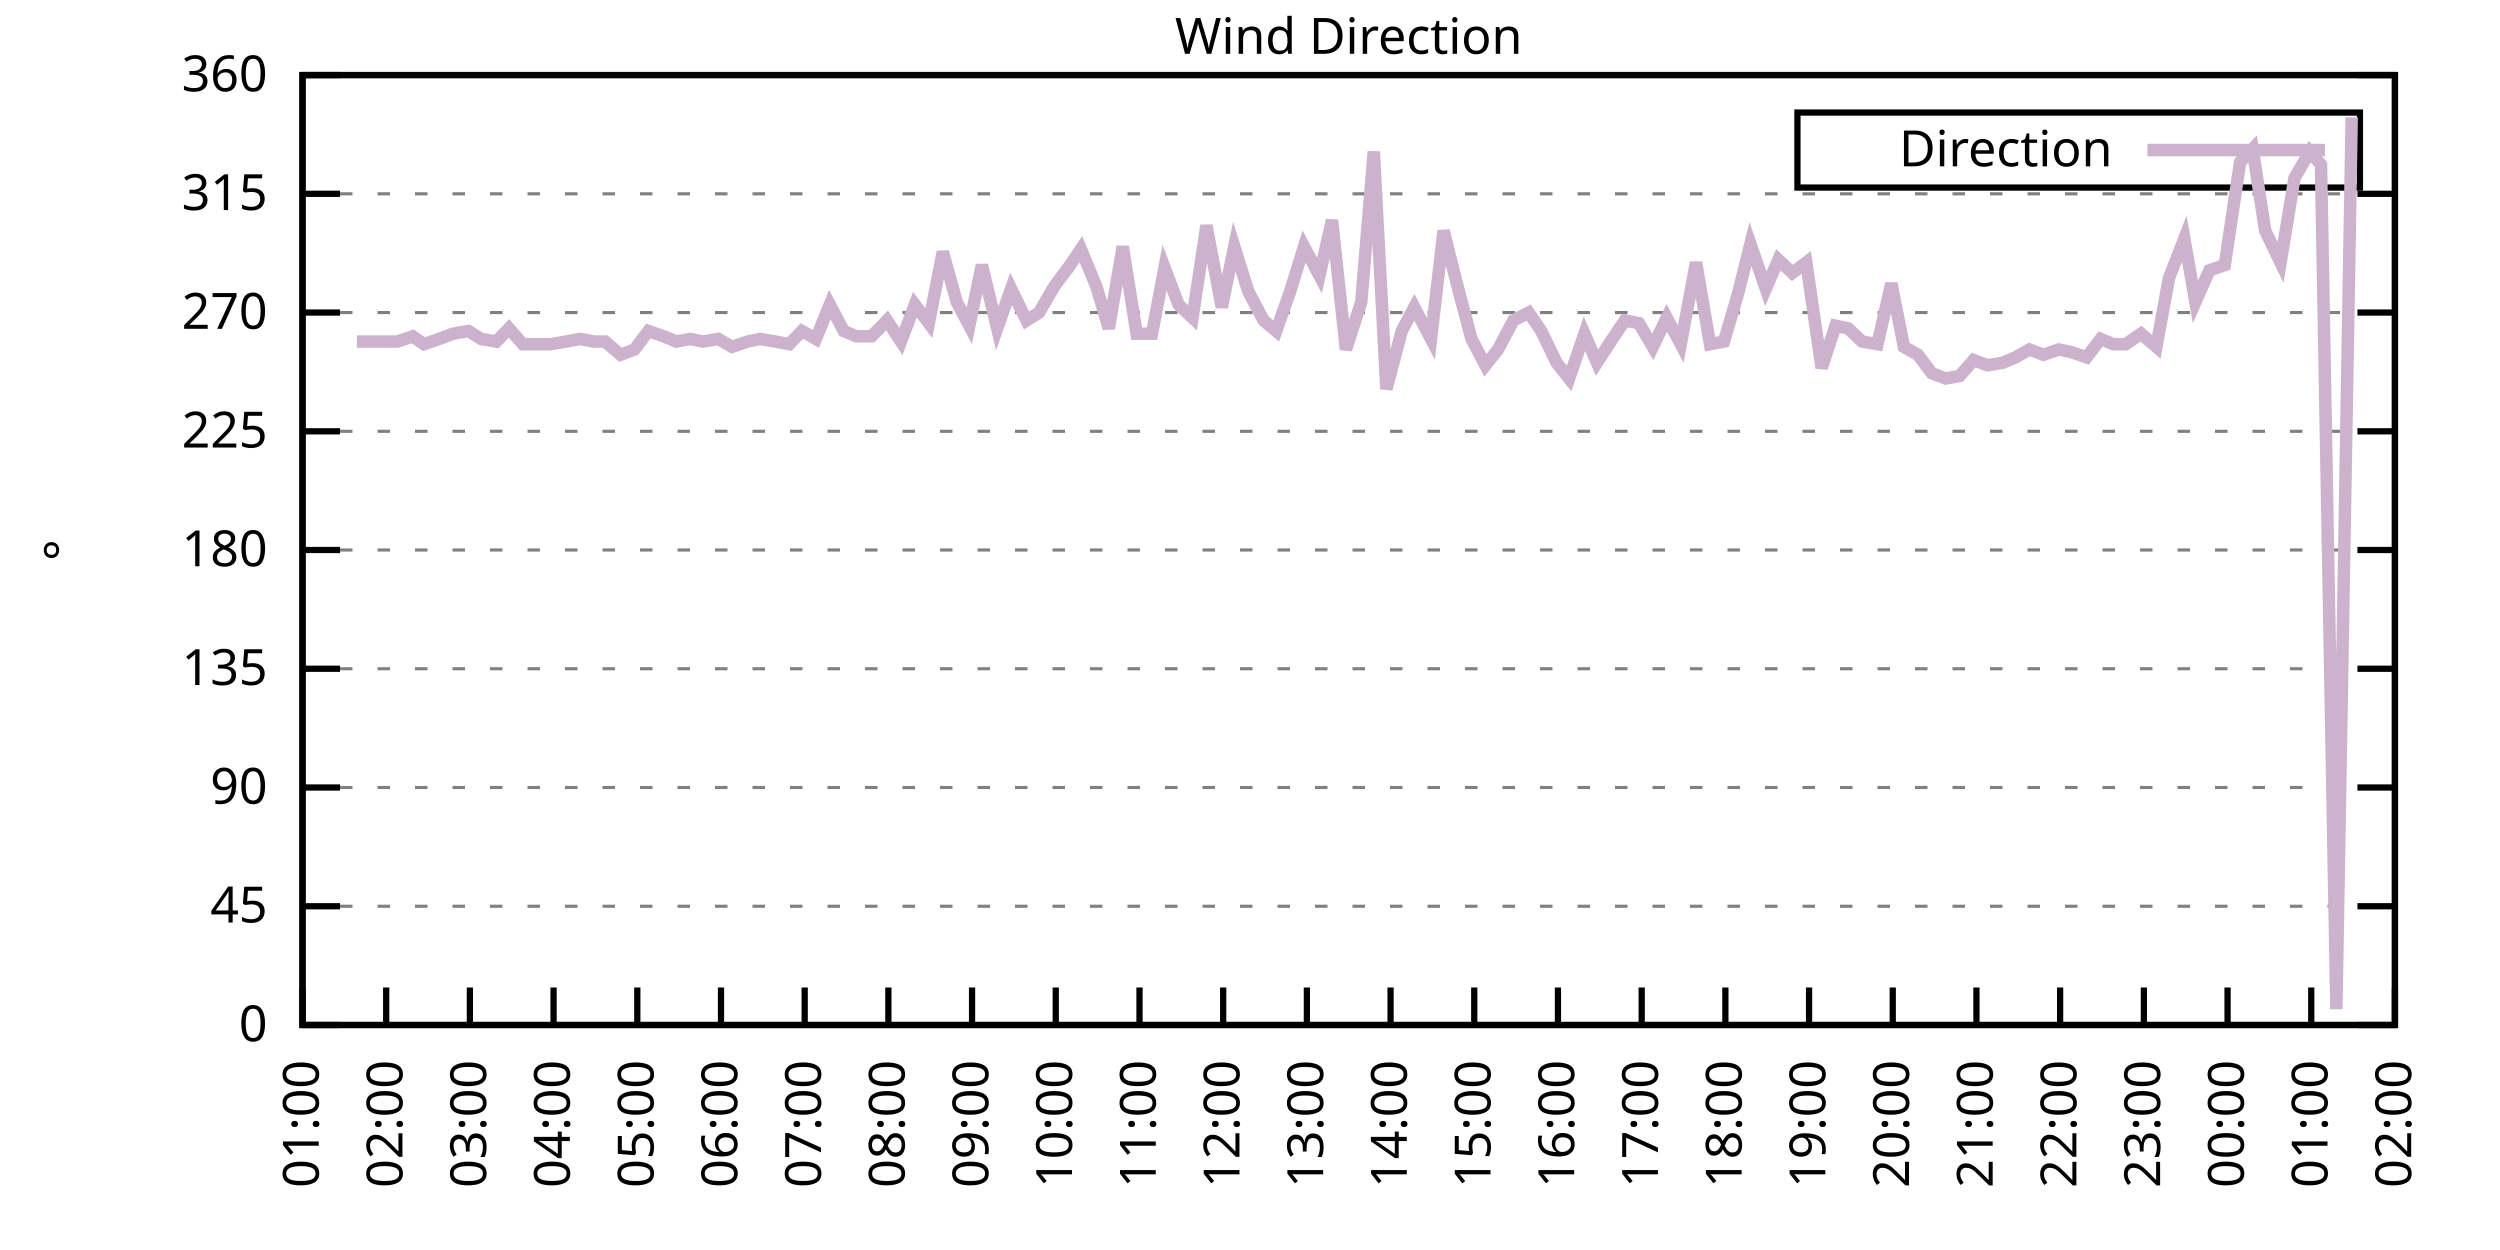
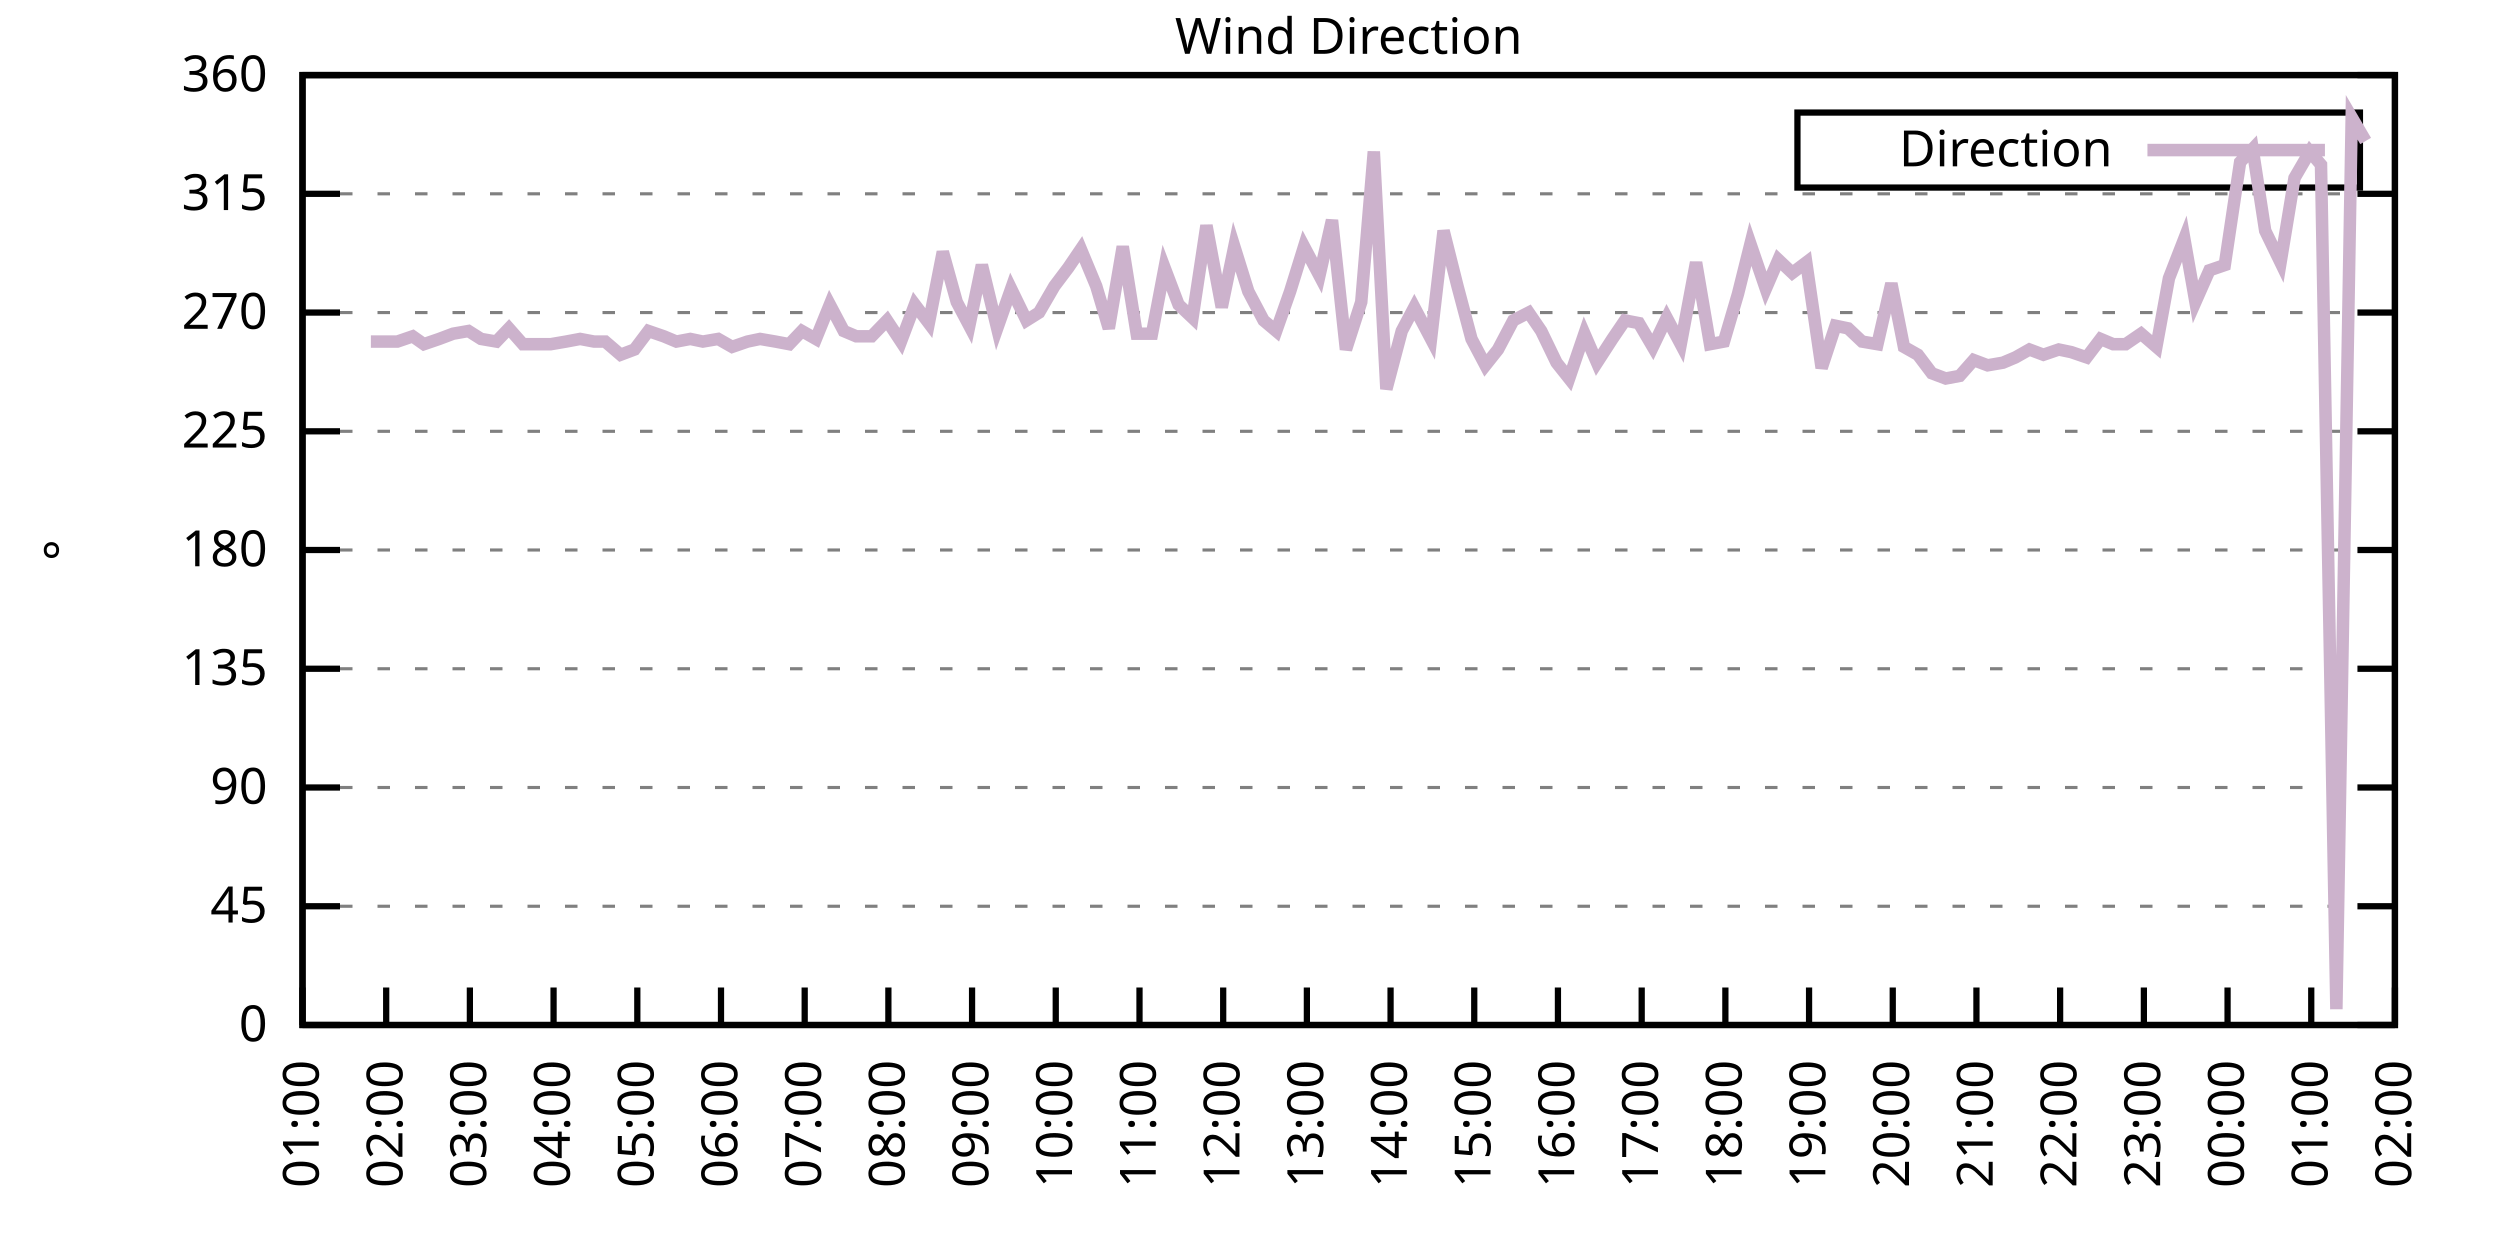
<svg xmlns="http://www.w3.org/2000/svg" xmlns:xlink="http://www.w3.org/1999/xlink" width="400" height="200" viewBox="0 0 400 200">
  <g id="gnuplot_canvas">
    <rect x="0" y="0" width="400" height="200" fill="none" />
    <defs>
      <circle id="gpDot" r="0.5" stroke-width="0.5" stroke="currentColor" />
      <path id="gpPt0" stroke-width="0.333" stroke="currentColor" d="M-1,0 h2 M0,-1 v2" />
      <path id="gpPt1" stroke-width="0.333" stroke="currentColor" d="M-1,-1 L1,1 M1,-1 L-1,1" />
      <path id="gpPt2" stroke-width="0.333" stroke="currentColor" d="M-1,0 L1,0 M0,-1 L0,1 M-1,-1 L1,1 M-1,1 L1,-1" />
      <rect id="gpPt3" stroke-width="0.333" stroke="currentColor" x="-1" y="-1" width="2" height="2" />
      <rect id="gpPt4" stroke-width="0.333" stroke="currentColor" fill="currentColor" x="-1" y="-1" width="2" height="2" />
      <circle id="gpPt5" stroke-width="0.333" stroke="currentColor" cx="0" cy="0" r="1" />
      <use xlink:href="#gpPt5" id="gpPt6" fill="currentColor" stroke="none" />
      <path id="gpPt7" stroke-width="0.333" stroke="currentColor" d="M0,-1.33 L-1.33,0.67 L1.33,0.67 z" />
      <use xlink:href="#gpPt7" id="gpPt8" fill="currentColor" stroke="none" />
      <use xlink:href="#gpPt7" id="gpPt9" stroke="currentColor" transform="rotate(180)" />
      <use xlink:href="#gpPt9" id="gpPt10" fill="currentColor" stroke="none" />
      <use xlink:href="#gpPt3" id="gpPt11" stroke="currentColor" transform="rotate(45)" />
      <use xlink:href="#gpPt11" id="gpPt12" fill="currentColor" stroke="none" />
      <path id="gpPt13" stroke-width="0.333" stroke="currentColor" d="M0,1.330 L1.265,0.411 L0.782,-1.067 L-0.782,-1.076 L-1.265,0.411 z" />
      <use xlink:href="#gpPt13" id="gpPt14" fill="currentColor" stroke="none" />
      <filter id="textbox" filterUnits="objectBoundingBox" x="0" y="0" height="1" width="1">
        <feFlood flood-color="white" flood-opacity="1" result="bgnd" />
        <feComposite in="SourceGraphic" in2="bgnd" operator="atop" />
      </filter>
      <filter id="greybox" filterUnits="objectBoundingBox" x="0" y="0" height="1" width="1">
        <feFlood flood-color="lightgrey" flood-opacity="1" result="grey" />
        <feComposite in="SourceGraphic" in2="grey" operator="atop" />
      </filter>
    </defs>
    <g fill="none" color="white" stroke="currentColor" stroke-width="1.00" stroke-linecap="butt" stroke-linejoin="miter">
</g>
    <g fill="none" color="black" stroke="currentColor" stroke-width="1.00" stroke-linecap="butt" stroke-linejoin="miter">
      <g stroke="none" shape-rendering="crispEdges">
        <polygon fill="rgb(255, 255, 255)" points="48.40,164.00 383.18,164.00 383.18,12.02 48.40,12.02 " />
      </g>
    </g>
    <g fill="none" color="black" stroke="currentColor" stroke-width="1.00" stroke-linecap="butt" stroke-linejoin="miter">
</g>
    <g fill="none" color="black" stroke="black" stroke-width="0.50" stroke-linecap="butt" stroke-linejoin="miter">
</g>
    <g fill="none" color="gray" stroke="currentColor" stroke-width="0.50" stroke-linecap="butt" stroke-linejoin="miter">
      <path stroke="gray" stroke-dasharray="2,4" class="gridline" d="M48.40,164.00 L383.19,164.00  " />
    </g>
    <g fill="none" color="gray" stroke="gray" stroke-width="1.00" stroke-linecap="butt" stroke-linejoin="miter">
</g>
    <g fill="none" color="black" stroke="currentColor" stroke-width="1.00" stroke-linecap="butt" stroke-linejoin="miter">
      <path stroke="black" d="M48.40,164.00 L54.40,164.00 M383.19,164.00 L377.19,164.00  " />
      <g transform="translate(42.80,166.60)" stroke="none" fill="black" font-family="Sans" font-size="8.00" text-anchor="end">
        <text>
          <tspan font-family="Sans"> 0</tspan>
        </text>
      </g>
    </g>
    <g fill="none" color="black" stroke="currentColor" stroke-width="1.00" stroke-linecap="butt" stroke-linejoin="miter">
</g>
    <g fill="none" color="black" stroke="black" stroke-width="0.50" stroke-linecap="butt" stroke-linejoin="miter">
</g>
    <g fill="none" color="gray" stroke="currentColor" stroke-width="0.50" stroke-linecap="butt" stroke-linejoin="miter">
      <path stroke="gray" stroke-dasharray="2,4" class="gridline" d="M48.40,145.00 L383.19,145.00  " />
    </g>
    <g fill="none" color="gray" stroke="gray" stroke-width="1.00" stroke-linecap="butt" stroke-linejoin="miter">
</g>
    <g fill="none" color="black" stroke="currentColor" stroke-width="1.00" stroke-linecap="butt" stroke-linejoin="miter">
      <path stroke="black" d="M48.40,145.00 L54.40,145.00 M383.19,145.00 L377.19,145.00  " />
      <g transform="translate(42.80,147.60)" stroke="none" fill="black" font-family="Sans" font-size="8.00" text-anchor="end">
        <text>
          <tspan font-family="Sans"> 45</tspan>
        </text>
      </g>
    </g>
    <g fill="none" color="black" stroke="currentColor" stroke-width="1.00" stroke-linecap="butt" stroke-linejoin="miter">
</g>
    <g fill="none" color="black" stroke="black" stroke-width="0.50" stroke-linecap="butt" stroke-linejoin="miter">
</g>
    <g fill="none" color="gray" stroke="currentColor" stroke-width="0.50" stroke-linecap="butt" stroke-linejoin="miter">
      <path stroke="gray" stroke-dasharray="2,4" class="gridline" d="M48.40,126.00 L383.19,126.00  " />
    </g>
    <g fill="none" color="gray" stroke="gray" stroke-width="1.00" stroke-linecap="butt" stroke-linejoin="miter">
</g>
    <g fill="none" color="black" stroke="currentColor" stroke-width="1.00" stroke-linecap="butt" stroke-linejoin="miter">
      <path stroke="black" d="M48.40,126.00 L54.40,126.00 M383.19,126.00 L377.19,126.00  " />
      <g transform="translate(42.80,128.60)" stroke="none" fill="black" font-family="Sans" font-size="8.00" text-anchor="end">
        <text>
          <tspan font-family="Sans"> 90</tspan>
        </text>
      </g>
    </g>
    <g fill="none" color="black" stroke="currentColor" stroke-width="1.00" stroke-linecap="butt" stroke-linejoin="miter">
</g>
    <g fill="none" color="black" stroke="black" stroke-width="0.50" stroke-linecap="butt" stroke-linejoin="miter">
</g>
    <g fill="none" color="gray" stroke="currentColor" stroke-width="0.50" stroke-linecap="butt" stroke-linejoin="miter">
      <path stroke="gray" stroke-dasharray="2,4" class="gridline" d="M48.40,107.00 L383.19,107.00  " />
    </g>
    <g fill="none" color="gray" stroke="gray" stroke-width="1.00" stroke-linecap="butt" stroke-linejoin="miter">
</g>
    <g fill="none" color="black" stroke="currentColor" stroke-width="1.00" stroke-linecap="butt" stroke-linejoin="miter">
      <path stroke="black" d="M48.40,107.00 L54.40,107.00 M383.19,107.00 L377.19,107.00  " />
      <g transform="translate(42.80,109.60)" stroke="none" fill="black" font-family="Sans" font-size="8.00" text-anchor="end">
        <text>
          <tspan font-family="Sans"> 135</tspan>
        </text>
      </g>
    </g>
    <g fill="none" color="black" stroke="currentColor" stroke-width="1.00" stroke-linecap="butt" stroke-linejoin="miter">
</g>
    <g fill="none" color="black" stroke="black" stroke-width="0.50" stroke-linecap="butt" stroke-linejoin="miter">
</g>
    <g fill="none" color="gray" stroke="currentColor" stroke-width="0.50" stroke-linecap="butt" stroke-linejoin="miter">
      <path stroke="gray" stroke-dasharray="2,4" class="gridline" d="M48.40,88.00 L383.19,88.00  " />
    </g>
    <g fill="none" color="gray" stroke="gray" stroke-width="1.00" stroke-linecap="butt" stroke-linejoin="miter">
</g>
    <g fill="none" color="black" stroke="currentColor" stroke-width="1.00" stroke-linecap="butt" stroke-linejoin="miter">
      <path stroke="black" d="M48.40,88.00 L54.40,88.00 M383.19,88.00 L377.19,88.00  " />
      <g transform="translate(42.80,90.60)" stroke="none" fill="black" font-family="Sans" font-size="8.00" text-anchor="end">
        <text>
          <tspan font-family="Sans"> 180</tspan>
        </text>
      </g>
    </g>
    <g fill="none" color="black" stroke="currentColor" stroke-width="1.00" stroke-linecap="butt" stroke-linejoin="miter">
</g>
    <g fill="none" color="black" stroke="black" stroke-width="0.50" stroke-linecap="butt" stroke-linejoin="miter">
</g>
    <g fill="none" color="gray" stroke="currentColor" stroke-width="0.50" stroke-linecap="butt" stroke-linejoin="miter">
      <path stroke="gray" stroke-dasharray="2,4" class="gridline" d="M48.40,69.01 L383.19,69.01  " />
    </g>
    <g fill="none" color="gray" stroke="gray" stroke-width="1.00" stroke-linecap="butt" stroke-linejoin="miter">
</g>
    <g fill="none" color="black" stroke="currentColor" stroke-width="1.00" stroke-linecap="butt" stroke-linejoin="miter">
      <path stroke="black" d="M48.40,69.01 L54.40,69.01 M383.19,69.01 L377.19,69.01  " />
      <g transform="translate(42.80,71.61)" stroke="none" fill="black" font-family="Sans" font-size="8.00" text-anchor="end">
        <text>
          <tspan font-family="Sans"> 225</tspan>
        </text>
      </g>
    </g>
    <g fill="none" color="black" stroke="currentColor" stroke-width="1.00" stroke-linecap="butt" stroke-linejoin="miter">
</g>
    <g fill="none" color="black" stroke="black" stroke-width="0.50" stroke-linecap="butt" stroke-linejoin="miter">
</g>
    <g fill="none" color="gray" stroke="currentColor" stroke-width="0.50" stroke-linecap="butt" stroke-linejoin="miter">
      <path stroke="gray" stroke-dasharray="2,4" class="gridline" d="M48.40,50.01 L383.19,50.01  " />
    </g>
    <g fill="none" color="gray" stroke="gray" stroke-width="1.00" stroke-linecap="butt" stroke-linejoin="miter">
</g>
    <g fill="none" color="black" stroke="currentColor" stroke-width="1.00" stroke-linecap="butt" stroke-linejoin="miter">
      <path stroke="black" d="M48.40,50.01 L54.40,50.01 M383.19,50.01 L377.19,50.01  " />
      <g transform="translate(42.80,52.61)" stroke="none" fill="black" font-family="Sans" font-size="8.00" text-anchor="end">
        <text>
          <tspan font-family="Sans"> 270</tspan>
        </text>
      </g>
    </g>
    <g fill="none" color="black" stroke="currentColor" stroke-width="1.00" stroke-linecap="butt" stroke-linejoin="miter">
</g>
    <g fill="none" color="black" stroke="black" stroke-width="0.50" stroke-linecap="butt" stroke-linejoin="miter">
</g>
    <g fill="none" color="gray" stroke="currentColor" stroke-width="0.50" stroke-linecap="butt" stroke-linejoin="miter">
      <path stroke="gray" stroke-dasharray="2,4" class="gridline" d="M48.40,31.01 L383.19,31.01  " />
    </g>
    <g fill="none" color="gray" stroke="gray" stroke-width="1.00" stroke-linecap="butt" stroke-linejoin="miter">
</g>
    <g fill="none" color="black" stroke="currentColor" stroke-width="1.00" stroke-linecap="butt" stroke-linejoin="miter">
      <path stroke="black" d="M48.40,31.01 L54.40,31.01 M383.19,31.01 L377.19,31.01  " />
      <g transform="translate(42.80,33.61)" stroke="none" fill="black" font-family="Sans" font-size="8.00" text-anchor="end">
        <text>
          <tspan font-family="Sans"> 315</tspan>
        </text>
      </g>
    </g>
    <g fill="none" color="black" stroke="currentColor" stroke-width="1.00" stroke-linecap="butt" stroke-linejoin="miter">
</g>
    <g fill="none" color="black" stroke="black" stroke-width="0.50" stroke-linecap="butt" stroke-linejoin="miter">
</g>
    <g fill="none" color="gray" stroke="currentColor" stroke-width="0.50" stroke-linecap="butt" stroke-linejoin="miter">
      <path stroke="gray" stroke-dasharray="2,4" class="gridline" d="M48.40,12.01 L383.19,12.01  " />
    </g>
    <g fill="none" color="gray" stroke="gray" stroke-width="1.00" stroke-linecap="butt" stroke-linejoin="miter">
</g>
    <g fill="none" color="black" stroke="currentColor" stroke-width="1.00" stroke-linecap="butt" stroke-linejoin="miter">
      <path stroke="black" d="M48.40,12.01 L54.40,12.01 M383.19,12.01 L377.19,12.01  " />
      <g transform="translate(42.80,14.61)" stroke="none" fill="black" font-family="Sans" font-size="8.00" text-anchor="end">
        <text>
          <tspan font-family="Sans"> 360</tspan>
        </text>
      </g>
    </g>
    <g fill="none" color="black" stroke="currentColor" stroke-width="1.00" stroke-linecap="butt" stroke-linejoin="miter">
      <path stroke="black" d="M48.40,164.00 L48.40,158.00  " />
      <g transform="translate(51.00,169.60) rotate(270.00)" stroke="none" fill="black" font-family="Sans" font-size="8.00" text-anchor="end">
        <text>
          <tspan font-family="Sans">01:00</tspan>
        </text>
      </g>
    </g>
    <g fill="none" color="black" stroke="currentColor" stroke-width="1.00" stroke-linecap="butt" stroke-linejoin="miter">
      <path stroke="black" d="M61.79,164.00 L61.79,158.00  " />
      <g transform="translate(64.39,169.60) rotate(270.00)" stroke="none" fill="black" font-family="Sans" font-size="8.00" text-anchor="end">
        <text>
          <tspan font-family="Sans">02:00</tspan>
        </text>
      </g>
    </g>
    <g fill="none" color="black" stroke="currentColor" stroke-width="1.00" stroke-linecap="butt" stroke-linejoin="miter">
      <path stroke="black" d="M75.18,164.00 L75.18,158.00  " />
      <g transform="translate(77.78,169.60) rotate(270.00)" stroke="none" fill="black" font-family="Sans" font-size="8.00" text-anchor="end">
        <text>
          <tspan font-family="Sans">03:00</tspan>
        </text>
      </g>
    </g>
    <g fill="none" color="black" stroke="currentColor" stroke-width="1.00" stroke-linecap="butt" stroke-linejoin="miter">
      <path stroke="black" d="M88.57,164.00 L88.57,158.00  " />
      <g transform="translate(91.17,169.60) rotate(270.00)" stroke="none" fill="black" font-family="Sans" font-size="8.00" text-anchor="end">
        <text>
          <tspan font-family="Sans">04:00</tspan>
        </text>
      </g>
    </g>
    <g fill="none" color="black" stroke="currentColor" stroke-width="1.00" stroke-linecap="butt" stroke-linejoin="miter">
      <path stroke="black" d="M101.97,164.00 L101.97,158.00  " />
      <g transform="translate(104.57,169.60) rotate(270.00)" stroke="none" fill="black" font-family="Sans" font-size="8.00" text-anchor="end">
        <text>
          <tspan font-family="Sans">05:00</tspan>
        </text>
      </g>
    </g>
    <g fill="none" color="black" stroke="currentColor" stroke-width="1.00" stroke-linecap="butt" stroke-linejoin="miter">
      <path stroke="black" d="M115.36,164.00 L115.36,158.00  " />
      <g transform="translate(117.96,169.60) rotate(270.00)" stroke="none" fill="black" font-family="Sans" font-size="8.00" text-anchor="end">
        <text>
          <tspan font-family="Sans">06:00</tspan>
        </text>
      </g>
    </g>
    <g fill="none" color="black" stroke="currentColor" stroke-width="1.00" stroke-linecap="butt" stroke-linejoin="miter">
      <path stroke="black" d="M128.75,164.00 L128.75,158.00  " />
      <g transform="translate(131.35,169.60) rotate(270.00)" stroke="none" fill="black" font-family="Sans" font-size="8.00" text-anchor="end">
        <text>
          <tspan font-family="Sans">07:00</tspan>
        </text>
      </g>
    </g>
    <g fill="none" color="black" stroke="currentColor" stroke-width="1.00" stroke-linecap="butt" stroke-linejoin="miter">
      <path stroke="black" d="M142.14,164.00 L142.14,158.00  " />
      <g transform="translate(144.74,169.60) rotate(270.00)" stroke="none" fill="black" font-family="Sans" font-size="8.00" text-anchor="end">
        <text>
          <tspan font-family="Sans">08:00</tspan>
        </text>
      </g>
    </g>
    <g fill="none" color="black" stroke="currentColor" stroke-width="1.00" stroke-linecap="butt" stroke-linejoin="miter">
      <path stroke="black" d="M155.53,164.00 L155.53,158.00  " />
      <g transform="translate(158.13,169.60) rotate(270.00)" stroke="none" fill="black" font-family="Sans" font-size="8.00" text-anchor="end">
        <text>
          <tspan font-family="Sans">09:00</tspan>
        </text>
      </g>
    </g>
    <g fill="none" color="black" stroke="currentColor" stroke-width="1.00" stroke-linecap="butt" stroke-linejoin="miter">
      <path stroke="black" d="M168.92,164.00 L168.92,158.00  " />
      <g transform="translate(171.52,169.60) rotate(270.00)" stroke="none" fill="black" font-family="Sans" font-size="8.00" text-anchor="end">
        <text>
          <tspan font-family="Sans">10:00</tspan>
        </text>
      </g>
    </g>
    <g fill="none" color="black" stroke="currentColor" stroke-width="1.00" stroke-linecap="butt" stroke-linejoin="miter">
      <path stroke="black" d="M182.32,164.00 L182.32,158.00  " />
      <g transform="translate(184.92,169.60) rotate(270.00)" stroke="none" fill="black" font-family="Sans" font-size="8.00" text-anchor="end">
        <text>
          <tspan font-family="Sans">11:00</tspan>
        </text>
      </g>
    </g>
    <g fill="none" color="black" stroke="currentColor" stroke-width="1.00" stroke-linecap="butt" stroke-linejoin="miter">
      <path stroke="black" d="M195.71,164.00 L195.71,158.00  " />
      <g transform="translate(198.31,169.60) rotate(270.00)" stroke="none" fill="black" font-family="Sans" font-size="8.00" text-anchor="end">
        <text>
          <tspan font-family="Sans">12:00</tspan>
        </text>
      </g>
    </g>
    <g fill="none" color="black" stroke="currentColor" stroke-width="1.00" stroke-linecap="butt" stroke-linejoin="miter">
      <path stroke="black" d="M209.10,164.00 L209.10,158.00  " />
      <g transform="translate(211.70,169.60) rotate(270.00)" stroke="none" fill="black" font-family="Sans" font-size="8.00" text-anchor="end">
        <text>
          <tspan font-family="Sans">13:00</tspan>
        </text>
      </g>
    </g>
    <g fill="none" color="black" stroke="currentColor" stroke-width="1.00" stroke-linecap="butt" stroke-linejoin="miter">
      <path stroke="black" d="M222.49,164.00 L222.49,158.00  " />
      <g transform="translate(225.09,169.60) rotate(270.00)" stroke="none" fill="black" font-family="Sans" font-size="8.00" text-anchor="end">
        <text>
          <tspan font-family="Sans">14:00</tspan>
        </text>
      </g>
    </g>
    <g fill="none" color="black" stroke="currentColor" stroke-width="1.00" stroke-linecap="butt" stroke-linejoin="miter">
      <path stroke="black" d="M235.88,164.00 L235.88,158.00  " />
      <g transform="translate(238.48,169.60) rotate(270.00)" stroke="none" fill="black" font-family="Sans" font-size="8.00" text-anchor="end">
        <text>
          <tspan font-family="Sans">15:00</tspan>
        </text>
      </g>
    </g>
    <g fill="none" color="black" stroke="currentColor" stroke-width="1.00" stroke-linecap="butt" stroke-linejoin="miter">
      <path stroke="black" d="M249.27,164.00 L249.27,158.00  " />
      <g transform="translate(251.87,169.60) rotate(270.00)" stroke="none" fill="black" font-family="Sans" font-size="8.00" text-anchor="end">
        <text>
          <tspan font-family="Sans">16:00</tspan>
        </text>
      </g>
    </g>
    <g fill="none" color="black" stroke="currentColor" stroke-width="1.00" stroke-linecap="butt" stroke-linejoin="miter">
      <path stroke="black" d="M262.67,164.00 L262.67,158.00  " />
      <g transform="translate(265.27,169.60) rotate(270.00)" stroke="none" fill="black" font-family="Sans" font-size="8.00" text-anchor="end">
        <text>
          <tspan font-family="Sans">17:00</tspan>
        </text>
      </g>
    </g>
    <g fill="none" color="black" stroke="currentColor" stroke-width="1.00" stroke-linecap="butt" stroke-linejoin="miter">
      <path stroke="black" d="M276.06,164.00 L276.06,158.00  " />
      <g transform="translate(278.66,169.60) rotate(270.00)" stroke="none" fill="black" font-family="Sans" font-size="8.00" text-anchor="end">
        <text>
          <tspan font-family="Sans">18:00</tspan>
        </text>
      </g>
    </g>
    <g fill="none" color="black" stroke="currentColor" stroke-width="1.00" stroke-linecap="butt" stroke-linejoin="miter">
      <path stroke="black" d="M289.45,164.00 L289.45,158.00  " />
      <g transform="translate(292.05,169.60) rotate(270.00)" stroke="none" fill="black" font-family="Sans" font-size="8.00" text-anchor="end">
        <text>
          <tspan font-family="Sans">19:00</tspan>
        </text>
      </g>
    </g>
    <g fill="none" color="black" stroke="currentColor" stroke-width="1.00" stroke-linecap="butt" stroke-linejoin="miter">
      <path stroke="black" d="M302.84,164.00 L302.84,158.00  " />
      <g transform="translate(305.44,169.60) rotate(270.00)" stroke="none" fill="black" font-family="Sans" font-size="8.00" text-anchor="end">
        <text>
          <tspan font-family="Sans">20:00</tspan>
        </text>
      </g>
    </g>
    <g fill="none" color="black" stroke="currentColor" stroke-width="1.00" stroke-linecap="butt" stroke-linejoin="miter">
      <path stroke="black" d="M316.23,164.00 L316.23,158.00  " />
      <g transform="translate(318.83,169.60) rotate(270.00)" stroke="none" fill="black" font-family="Sans" font-size="8.00" text-anchor="end">
        <text>
          <tspan font-family="Sans">21:00</tspan>
        </text>
      </g>
    </g>
    <g fill="none" color="black" stroke="currentColor" stroke-width="1.00" stroke-linecap="butt" stroke-linejoin="miter">
      <path stroke="black" d="M329.62,164.00 L329.62,158.00  " />
      <g transform="translate(332.22,169.60) rotate(270.00)" stroke="none" fill="black" font-family="Sans" font-size="8.00" text-anchor="end">
        <text>
          <tspan font-family="Sans">22:00</tspan>
        </text>
      </g>
    </g>
    <g fill="none" color="black" stroke="currentColor" stroke-width="1.00" stroke-linecap="butt" stroke-linejoin="miter">
      <path stroke="black" d="M343.02,164.00 L343.02,158.00  " />
      <g transform="translate(345.62,169.60) rotate(270.00)" stroke="none" fill="black" font-family="Sans" font-size="8.00" text-anchor="end">
        <text>
          <tspan font-family="Sans">23:00</tspan>
        </text>
      </g>
    </g>
    <g fill="none" color="black" stroke="currentColor" stroke-width="1.00" stroke-linecap="butt" stroke-linejoin="miter">
      <path stroke="black" d="M356.41,164.00 L356.41,158.00  " />
      <g transform="translate(359.01,169.60) rotate(270.00)" stroke="none" fill="black" font-family="Sans" font-size="8.00" text-anchor="end">
        <text>
          <tspan font-family="Sans">00:00</tspan>
        </text>
      </g>
    </g>
    <g fill="none" color="black" stroke="currentColor" stroke-width="1.00" stroke-linecap="butt" stroke-linejoin="miter">
      <path stroke="black" d="M369.80,164.00 L369.80,158.00  " />
      <g transform="translate(372.40,169.60) rotate(270.00)" stroke="none" fill="black" font-family="Sans" font-size="8.00" text-anchor="end">
        <text>
          <tspan font-family="Sans">01:00</tspan>
        </text>
      </g>
    </g>
    <g fill="none" color="black" stroke="currentColor" stroke-width="1.00" stroke-linecap="butt" stroke-linejoin="miter">
      <path stroke="black" d="M383.19,164.00 L383.19,158.00  " />
      <g transform="translate(385.79,169.60) rotate(270.00)" stroke="none" fill="black" font-family="Sans" font-size="8.00" text-anchor="end">
        <text>
          <tspan font-family="Sans">02:00</tspan>
        </text>
      </g>
    </g>
    <g fill="none" color="black" stroke="currentColor" stroke-width="1.00" stroke-linecap="butt" stroke-linejoin="miter">
</g>
    <g fill="none" color="black" stroke="currentColor" stroke-width="1.00" stroke-linecap="butt" stroke-linejoin="miter">
      <path stroke="black" d="M48.40,12.01 L48.40,164.00 L383.19,164.00 L383.19,12.01 L48.40,12.01 Z  " />
    </g>
    <g fill="none" color="black" stroke="currentColor" stroke-width="1.00" stroke-linecap="butt" stroke-linejoin="miter">
</g>
    <g fill="none" color="black" stroke="currentColor" stroke-width="1.00" stroke-linecap="butt" stroke-linejoin="miter">
      <path stroke="black" d="M287.59,30.01 L287.59,18.01 L377.59,18.01 L377.59,30.01 L287.59,30.01 Z  " />
    </g>
    <g id="Wind_direction_plot_1">
      <g fill="none" color="white" stroke="black" stroke-width="2.00" stroke-linecap="butt" stroke-linejoin="miter">
</g>
      <g fill="none" color="black" stroke="currentColor" stroke-width="2.00" stroke-linecap="butt" stroke-linejoin="miter">
        <g transform="translate(337.99,26.61)" stroke="none" fill="black" font-family="Sans" font-size="8.00" text-anchor="end">
          <text>
            <tspan font-family="Sans">Direction</tspan>
          </text>
        </g>
      </g>
      <g fill="none" color="black" stroke="currentColor" stroke-width="2.00" stroke-linecap="butt" stroke-linejoin="miter">
-         <path stroke="rgb(204, 178, 204)" d="M343.59,24.01 L371.99,24.01 M57.10,54.65 L59.34,54.65 L61.57,54.65 L63.58,54.65 L66.03,53.81 L67.82,55.07   L70.27,54.23 L72.50,53.39 L74.96,52.96 L76.97,54.23 L79.42,54.65 L81.43,52.54 L83.66,55.07 L85.90,55.07   L88.13,55.07 L90.58,54.65 L92.82,54.23 L95.05,54.65 L96.83,54.65 L99.29,56.76 L101.52,55.92 L103.75,52.96   L106.21,53.81 L108.22,54.65 L110.45,54.23 L112.46,54.65 L114.91,54.23 L117.14,55.50 L119.60,54.65 L121.61,54.23   L124.06,54.65 L126.29,55.07 L128.30,52.96 L130.54,54.23 L132.77,48.74 L135.00,52.96 L137.01,53.81 L139.46,53.81   L141.92,51.27 L144.15,54.65 L146.38,48.74 L148.61,51.70 L150.85,40.30 L153.08,48.32 L155.09,52.12 L157.10,42.41   L159.55,52.54 L161.78,46.21 L164.24,51.27 L166.25,50.01 L168.70,45.79 L170.93,42.83 L172.94,39.87 L175.40,45.79   L177.41,52.54 L179.64,39.45 L181.87,53.39 L184.32,53.39 L186.33,42.83 L188.57,48.74 L190.80,50.85 L193.03,36.08   L195.48,49.16 L197.49,39.45 L199.73,46.63 L202.18,51.27 L204.19,52.96 L206.42,46.63 L208.65,39.45 L211.11,44.10   L213.12,35.23 L215.35,55.92 L217.80,48.32 L219.81,24.25 L221.82,62.25 L224.28,52.96 L226.29,49.16 L228.96,54.23   L230.97,36.92 L233.20,45.79 L235.44,54.23 L237.67,58.45 L239.68,55.92 L242.13,51.27 L244.59,50.01 L246.60,52.96   L249.05,58.03 L251.06,60.56 L253.51,53.39 L255.52,58.03 L257.98,54.23 L259.99,51.27 L262.22,51.70 L264.45,55.50   L266.68,50.85 L268.92,55.07 L271.37,41.99 L273.60,55.07 L275.83,54.65 L278.07,47.05 L280.07,39.03 L282.53,46.21   L284.54,41.56 L286.77,43.67 L289.00,41.99 L291.46,58.87 L293.69,52.12 L295.70,52.54 L297.93,54.65 L300.39,55.07   L302.62,45.36 L304.63,55.50 L306.86,56.76 L309.09,59.72 L311.32,60.56 L313.55,60.14 L315.79,57.61 L318.02,58.45   L320.47,58.03 L322.48,57.18 L324.71,55.92 L326.95,56.76 L329.40,55.92 L331.41,56.34 L333.86,57.18 L336.10,54.23   L338.10,55.07 L340.11,55.07 L342.57,53.39 L345.02,55.50 L347.03,44.52 L349.49,38.19 L351.27,48.32 L353.51,43.25   L355.96,42.41 L358.42,25.94 L360.42,23.83 L362.43,36.92 L364.89,41.99 L367.12,28.48 L369.58,24.25 L371.36,26.36   L373.82,161.47 L376.27,18.77  " />
+         <path stroke="rgb(204, 178, 204)" d="M343.59,24.01 L371.99,24.01 M59.34,54.65 L61.57,54.65 L63.58,54.65 L66.03,53.81 L67.82,55.07 L70.27,54.23   L72.50,53.39 L74.96,52.96 L76.97,54.23 L79.42,54.65 L81.43,52.54 L83.66,55.07 L85.90,55.07 L88.13,55.07   L90.58,54.65 L92.82,54.23 L95.05,54.65 L96.83,54.65 L99.29,56.76 L101.52,55.92 L103.75,52.96 L106.21,53.81   L108.22,54.65 L110.45,54.23 L112.46,54.65 L114.91,54.23 L117.14,55.50 L119.60,54.65 L121.61,54.23 L124.06,54.65   L126.29,55.07 L128.30,52.96 L130.54,54.23 L132.77,48.74 L135.00,52.96 L137.01,53.81 L139.46,53.81 L141.92,51.27   L144.15,54.65 L146.38,48.74 L148.61,51.70 L150.85,40.30 L153.08,48.32 L155.09,52.12 L157.10,42.41 L159.55,52.54   L161.78,46.21 L164.24,51.27 L166.25,50.01 L168.70,45.79 L170.93,42.83 L172.94,39.87 L175.40,45.79 L177.41,52.54   L179.64,39.45 L181.87,53.39 L184.32,53.39 L186.33,42.83 L188.57,48.74 L190.80,50.85 L193.03,36.08 L195.48,49.16   L197.49,39.45 L199.73,46.63 L202.18,51.27 L204.19,52.96 L206.42,46.63 L208.65,39.45 L211.11,44.10 L213.12,35.23   L215.35,55.92 L217.80,48.32 L219.81,24.25 L221.82,62.25 L224.28,52.96 L226.29,49.16 L228.96,54.23 L230.97,36.92   L233.20,45.79 L235.44,54.23 L237.67,58.45 L239.68,55.92 L242.13,51.27 L244.59,50.01 L246.60,52.96 L249.05,58.03   L251.06,60.56 L253.51,53.39 L255.52,58.03 L257.98,54.23 L259.99,51.27 L262.22,51.70 L264.45,55.50 L266.68,50.85   L268.92,55.07 L271.37,41.99 L273.60,55.07 L275.83,54.65 L278.07,47.05 L280.07,39.03 L282.53,46.21 L284.54,41.56   L286.77,43.67 L289.00,41.99 L291.46,58.87 L293.69,52.12 L295.70,52.54 L297.93,54.65 L300.39,55.07 L302.62,45.36   L304.63,55.50 L306.86,56.76 L309.09,59.72 L311.32,60.56 L313.55,60.14 L315.79,57.61 L318.02,58.45 L320.47,58.03   L322.48,57.18 L324.71,55.92 L326.95,56.76 L329.40,55.92 L331.41,56.34 L333.86,57.18 L336.10,54.23 L338.10,55.07   L340.11,55.07 L342.57,53.39 L345.02,55.50 L347.03,44.52 L349.49,38.19 L351.27,48.32 L353.51,43.25 L355.96,42.41   L358.42,25.94 L360.42,23.83 L362.43,36.92 L364.89,41.99 L367.12,28.48 L369.58,24.25 L371.36,26.36 L373.82,161.47   L376.27,18.77 L378.50,22.56  " />
      </g>
    </g>
    <g fill="none" color="black" stroke="currentColor" stroke-width="2.00" stroke-linecap="butt" stroke-linejoin="miter">
</g>
    <g fill="none" color="black" stroke="black" stroke-width="1.00" stroke-linecap="butt" stroke-linejoin="miter">
</g>
    <g fill="none" color="black" stroke="currentColor" stroke-width="1.00" stroke-linecap="butt" stroke-linejoin="miter">
      <path stroke="black" d="M48.40,12.01 L48.40,164.00 L383.19,164.00 L383.19,12.01 L48.40,12.01 Z  " />
      <g transform="translate(12.80,88.01) rotate(270.00)" stroke="none" fill="black" font-family="Sans" font-size="8.00" text-anchor="middle">
        <text>
          <tspan font-family="Sans">°</tspan>
        </text>
      </g>
    </g>
    <g fill="none" color="black" stroke="currentColor" stroke-width="1.00" stroke-linecap="butt" stroke-linejoin="miter">
</g>
    <g fill="none" color="black" stroke="currentColor" stroke-width="1.00" stroke-linecap="butt" stroke-linejoin="miter">
      <g transform="translate(215.79,8.61)" stroke="none" fill="black" font-family="Sans" font-size="8.00" text-anchor="middle">
        <text>
          <tspan font-family="Sans">Wind Direction</tspan>
        </text>
      </g>
    </g>
    <g fill="none" color="black" stroke="currentColor" stroke-width="1.00" stroke-linecap="butt" stroke-linejoin="miter">
</g>
  </g>
</svg>
